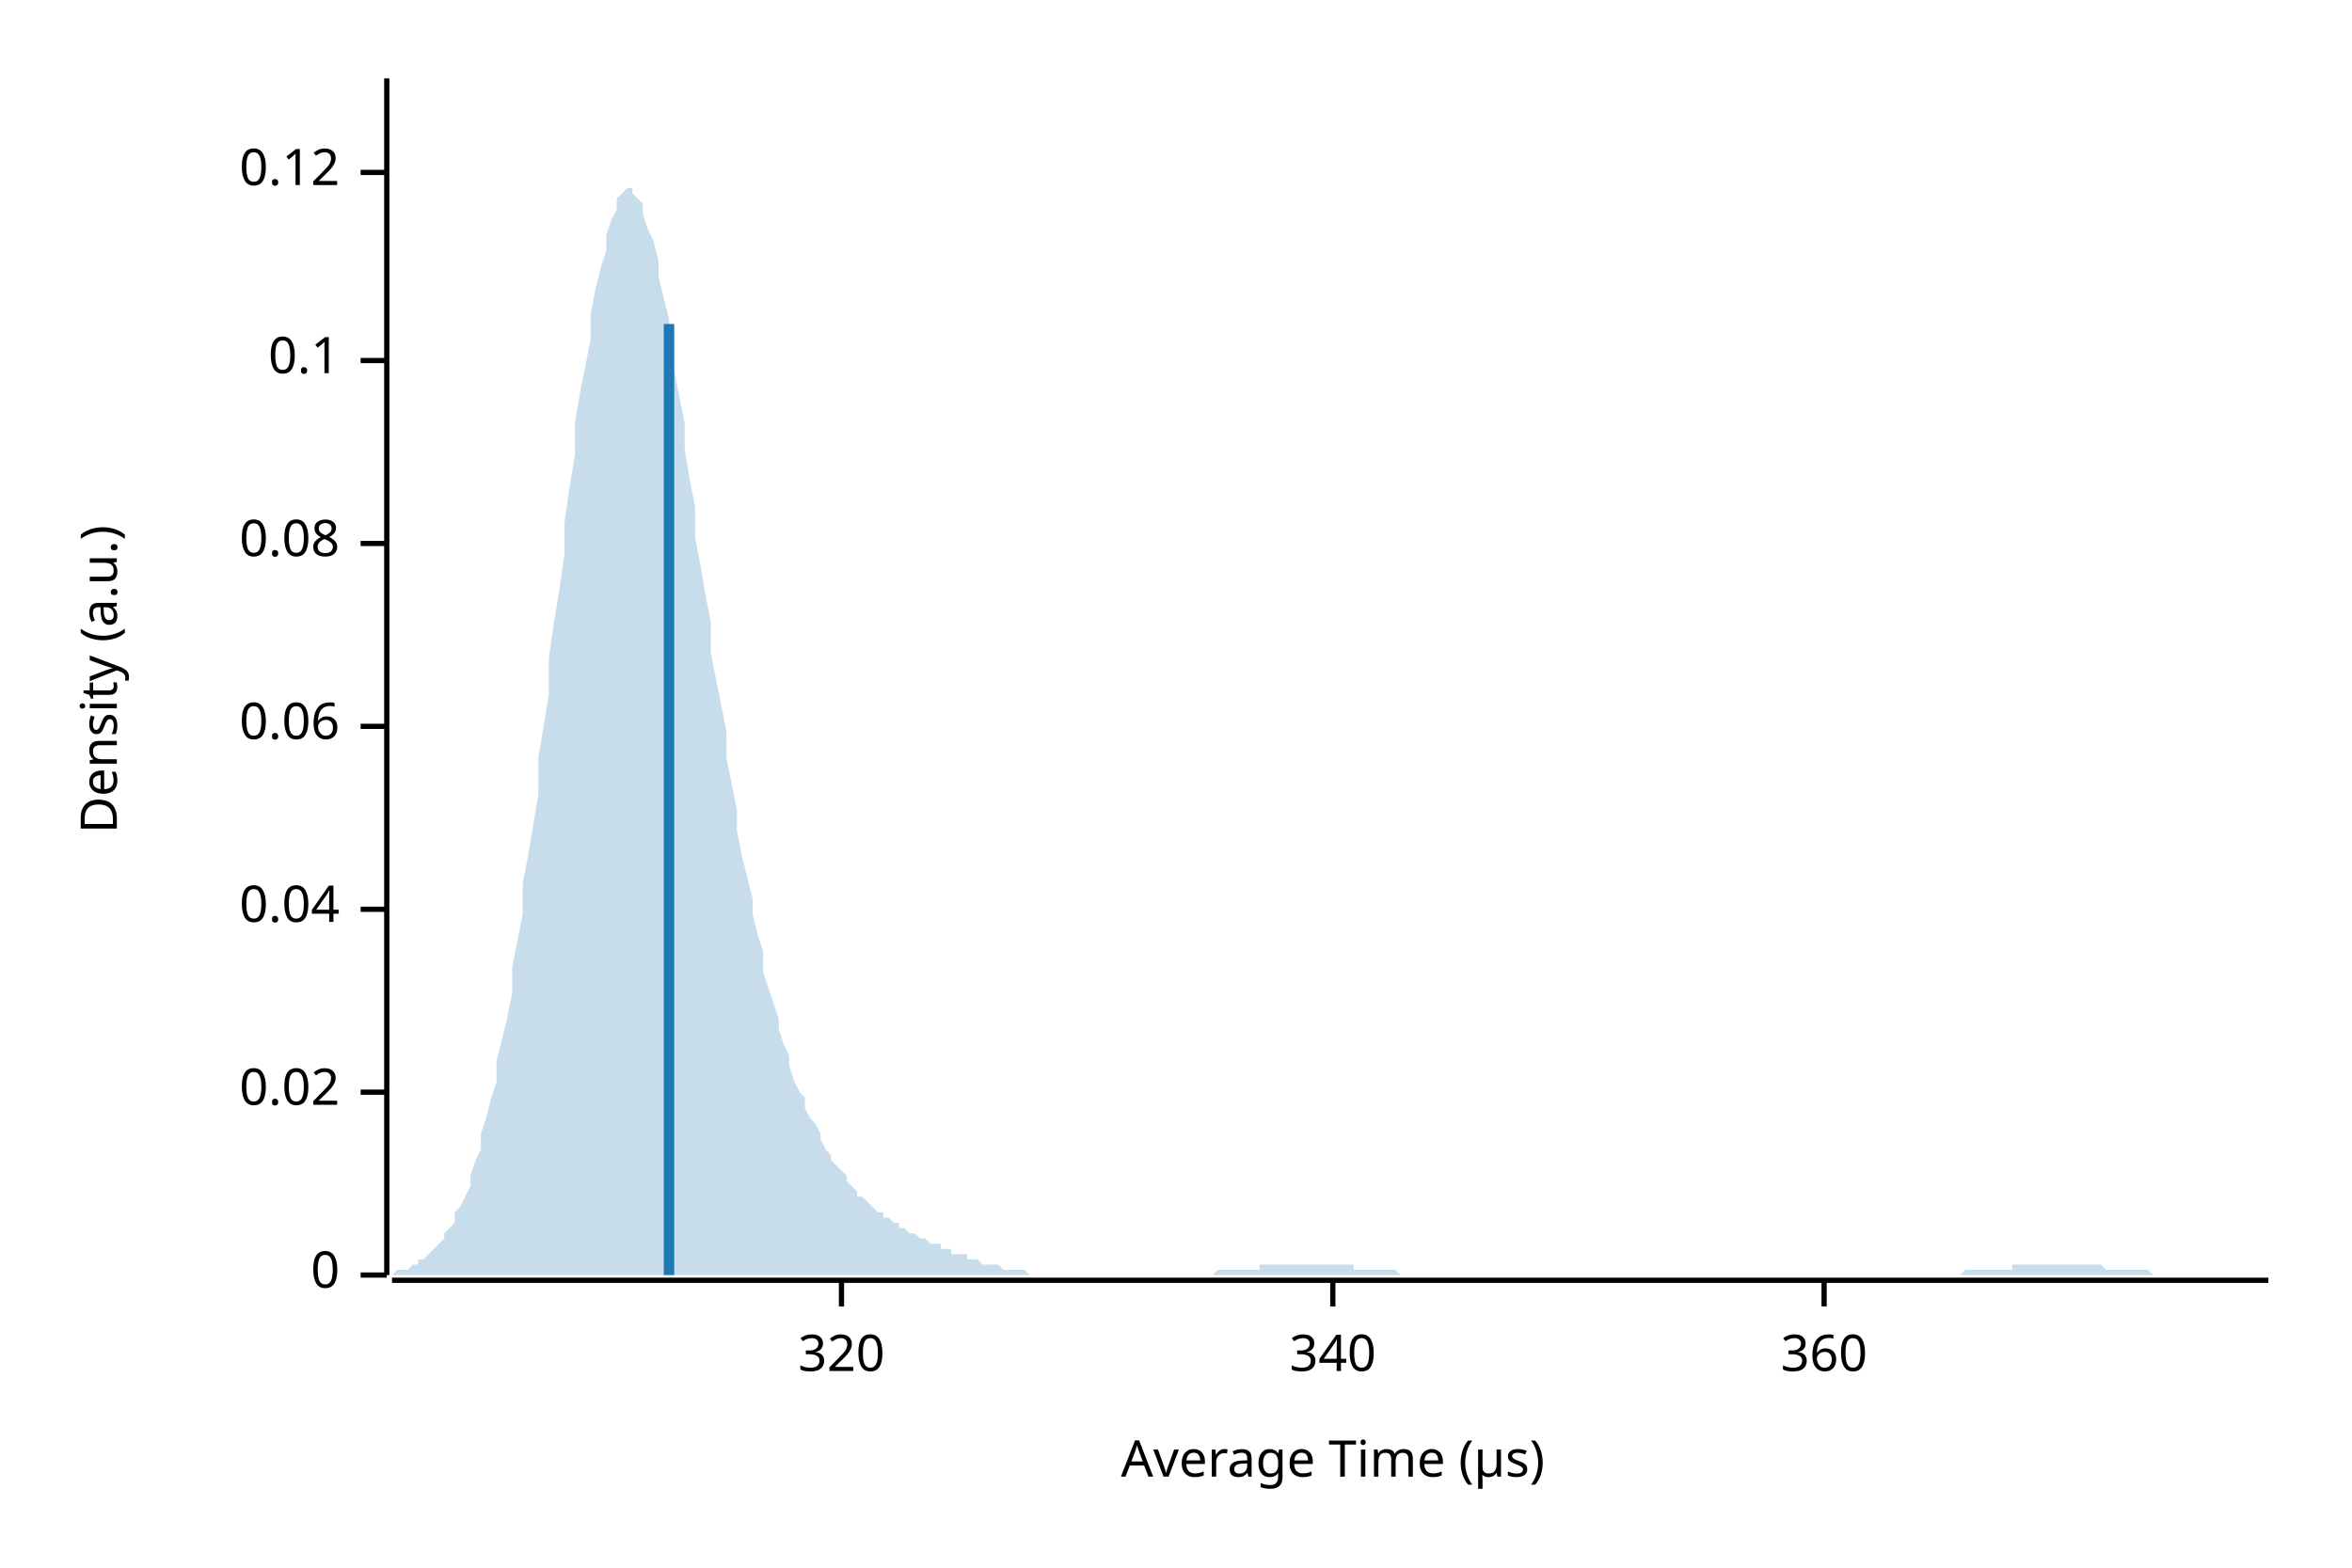
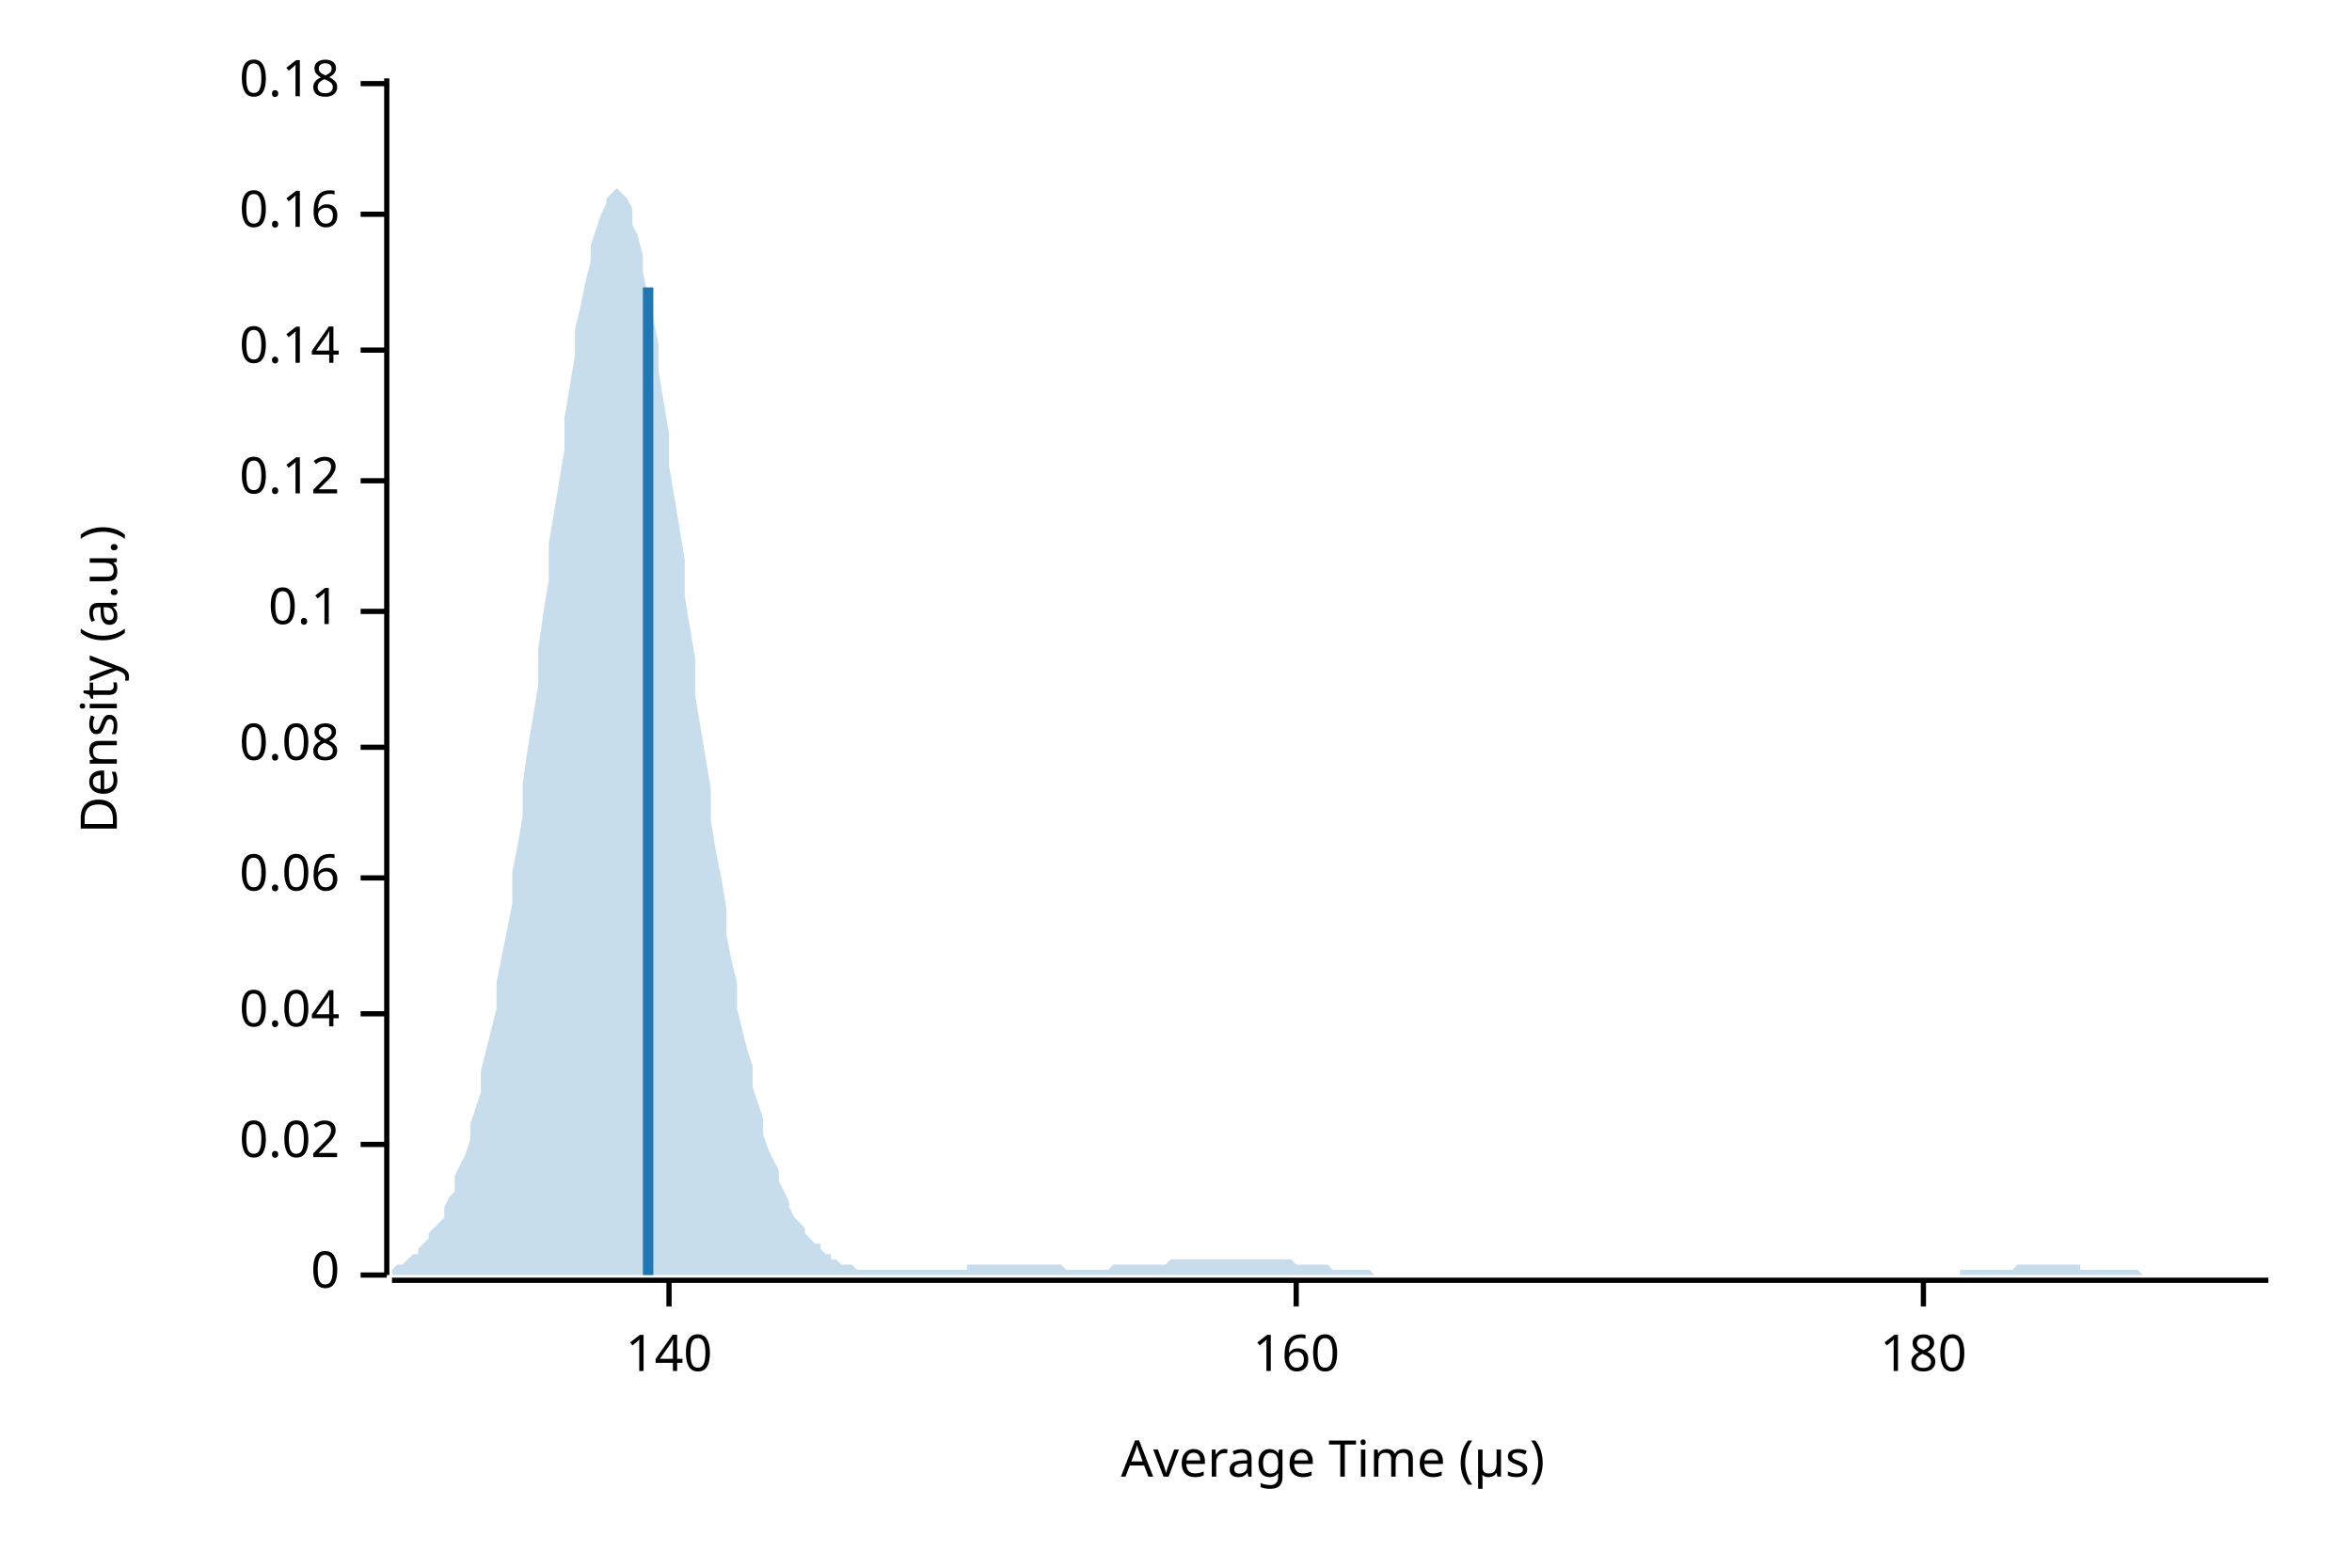
<svg xmlns="http://www.w3.org/2000/svg" width="450" height="300" viewBox="0 0 450 300">
  <text x="15" y="130" dy="0.76em" text-anchor="middle" font-family="sans-serif" font-size="9.677" opacity="1" fill="#000000" transform="rotate(270, 15, 130)">
Density (a.u.)
</text>
  <text x="255" y="285" dy="-0.5ex" text-anchor="middle" font-family="sans-serif" font-size="9.677" opacity="1" fill="#000000">
Average Time (µs)
</text>
  <polyline fill="none" opacity="1" stroke="#000000" stroke-width="1" points="74,15 74,244 " />
  <text x="65" y="244" dy="0.5ex" text-anchor="end" font-family="sans-serif" font-size="9.677" opacity="1" fill="#000000">
0
</text>
  <polyline fill="none" opacity="1" stroke="#000000" stroke-width="1" points="69,244 74,244 " />
-   <text x="65" y="209" dy="0.5ex" text-anchor="end" font-family="sans-serif" font-size="9.677" opacity="1" fill="#000000">
+   <text x="65" y="219" dy="0.5ex" text-anchor="end" font-family="sans-serif" font-size="9.677" opacity="1" fill="#000000">
0.02
</text>
-   <polyline fill="none" opacity="1" stroke="#000000" stroke-width="1" points="69,209 74,209 " />
-   <text x="65" y="174" dy="0.5ex" text-anchor="end" font-family="sans-serif" font-size="9.677" opacity="1" fill="#000000">
+   <polyline fill="none" opacity="1" stroke="#000000" stroke-width="1" points="69,219 74,219 " />
+   <text x="65" y="194" dy="0.5ex" text-anchor="end" font-family="sans-serif" font-size="9.677" opacity="1" fill="#000000">
0.04
</text>
-   <polyline fill="none" opacity="1" stroke="#000000" stroke-width="1" points="69,174 74,174 " />
-   <text x="65" y="139" dy="0.5ex" text-anchor="end" font-family="sans-serif" font-size="9.677" opacity="1" fill="#000000">
+   <polyline fill="none" opacity="1" stroke="#000000" stroke-width="1" points="69,194 74,194 " />
+   <text x="65" y="168" dy="0.5ex" text-anchor="end" font-family="sans-serif" font-size="9.677" opacity="1" fill="#000000">
0.06
</text>
-   <polyline fill="none" opacity="1" stroke="#000000" stroke-width="1" points="69,139 74,139 " />
-   <text x="65" y="104" dy="0.5ex" text-anchor="end" font-family="sans-serif" font-size="9.677" opacity="1" fill="#000000">
+   <polyline fill="none" opacity="1" stroke="#000000" stroke-width="1" points="69,168 74,168 " />
+   <text x="65" y="143" dy="0.5ex" text-anchor="end" font-family="sans-serif" font-size="9.677" opacity="1" fill="#000000">
0.08
</text>
-   <polyline fill="none" opacity="1" stroke="#000000" stroke-width="1" points="69,104 74,104 " />
-   <text x="65" y="69" dy="0.5ex" text-anchor="end" font-family="sans-serif" font-size="9.677" opacity="1" fill="#000000">
+   <polyline fill="none" opacity="1" stroke="#000000" stroke-width="1" points="69,143 74,143 " />
+   <text x="65" y="117" dy="0.5ex" text-anchor="end" font-family="sans-serif" font-size="9.677" opacity="1" fill="#000000">
0.1
</text>
-   <polyline fill="none" opacity="1" stroke="#000000" stroke-width="1" points="69,69 74,69 " />
-   <text x="65" y="33" dy="0.5ex" text-anchor="end" font-family="sans-serif" font-size="9.677" opacity="1" fill="#000000">
+   <polyline fill="none" opacity="1" stroke="#000000" stroke-width="1" points="69,117 74,117 " />
+   <text x="65" y="92" dy="0.5ex" text-anchor="end" font-family="sans-serif" font-size="9.677" opacity="1" fill="#000000">
0.12
</text>
-   <polyline fill="none" opacity="1" stroke="#000000" stroke-width="1" points="69,33 74,33 " />
+   <polyline fill="none" opacity="1" stroke="#000000" stroke-width="1" points="69,92 74,92 " />
+   <text x="65" y="67" dy="0.5ex" text-anchor="end" font-family="sans-serif" font-size="9.677" opacity="1" fill="#000000">
+ 0.14
+ </text>
+   <polyline fill="none" opacity="1" stroke="#000000" stroke-width="1" points="69,67 74,67 " />
+   <text x="65" y="41" dy="0.5ex" text-anchor="end" font-family="sans-serif" font-size="9.677" opacity="1" fill="#000000">
+ 0.16
+ </text>
+   <polyline fill="none" opacity="1" stroke="#000000" stroke-width="1" points="69,41 74,41 " />
+   <text x="65" y="16" dy="0.5ex" text-anchor="end" font-family="sans-serif" font-size="9.677" opacity="1" fill="#000000">
+ 0.18
+ </text>
+   <polyline fill="none" opacity="1" stroke="#000000" stroke-width="1" points="69,16 74,16 " />
  <polyline fill="none" opacity="1" stroke="#000000" stroke-width="1" points="75,245 434,245 " />
-   <text x="161" y="255" dy="0.76em" text-anchor="middle" font-family="sans-serif" font-size="9.677" opacity="1" fill="#000000">
- 320
+   <text x="128" y="255" dy="0.76em" text-anchor="middle" font-family="sans-serif" font-size="9.677" opacity="1" fill="#000000">
+ 140
</text>
-   <polyline fill="none" opacity="1" stroke="#000000" stroke-width="1" points="161,245 161,250 " />
-   <text x="255" y="255" dy="0.76em" text-anchor="middle" font-family="sans-serif" font-size="9.677" opacity="1" fill="#000000">
- 340
+   <polyline fill="none" opacity="1" stroke="#000000" stroke-width="1" points="128,245 128,250 " />
+   <text x="248" y="255" dy="0.76em" text-anchor="middle" font-family="sans-serif" font-size="9.677" opacity="1" fill="#000000">
+ 160
</text>
-   <polyline fill="none" opacity="1" stroke="#000000" stroke-width="1" points="255,245 255,250 " />
-   <text x="349" y="255" dy="0.76em" text-anchor="middle" font-family="sans-serif" font-size="9.677" opacity="1" fill="#000000">
- 360
+   <polyline fill="none" opacity="1" stroke="#000000" stroke-width="1" points="248,245 248,250 " />
+   <text x="368" y="255" dy="0.76em" text-anchor="middle" font-family="sans-serif" font-size="9.677" opacity="1" fill="#000000">
+ 180
</text>
-   <polyline fill="none" opacity="1" stroke="#000000" stroke-width="1" points="349,245 349,250 " />
-   <polygon opacity="0.25" fill="#1F78B4" points="75,244 75,244 76,243 77,243 77,243 78,243 79,242 80,242 80,241 81,241 82,240 82,240 83,239 84,238 85,237 85,236 86,235 87,234 87,232 88,231 89,229 90,227 90,225 91,222 92,220 92,217 93,214 94,210 95,207 95,203 96,199 97,195 98,190 98,185 99,180 100,175 100,169 101,164 102,158 103,152 103,145 104,139 105,133 105,126 106,119 107,113 108,106 108,100 109,93 110,87 110,81 111,75 112,70 113,65 113,60 114,55 115,51 116,48 116,45 117,42 118,40 118,38 119,37 120,36 121,36 121,37 122,38 123,39 123,41 124,44 125,46 126,50 126,53 127,57 128,61 128,66 129,71 130,76 131,81 131,86 132,92 133,97 133,103 134,108 135,114 136,119 136,125 137,130 138,135 139,140 139,145 140,150 141,155 141,159 142,164 143,168 144,172 144,175 145,179 146,182 146,186 147,189 148,192 149,195 149,197 150,200 151,202 151,204 152,207 153,209 154,210 154,212 155,214 156,215 157,217 157,218 158,220 159,221 159,222 160,223 161,224 162,225 162,226 163,227 164,228 164,229 165,229 166,230 167,231 167,231 168,232 169,232 169,233 170,233 171,234 172,234 172,235 173,235 174,236 175,236 175,236 176,237 177,237 177,237 178,238 179,238 180,238 180,239 181,239 182,239 182,240 183,240 184,240 185,240 185,241 186,241 187,241 187,241 188,242 189,242 190,242 190,242 191,242 192,243 192,243 193,243 194,243 195,243 195,243 196,243 197,244 198,244 198,244 199,244 200,244 200,244 201,244 202,244 203,244 203,244 204,244 205,244 205,244 206,244 207,244 208,244 208,244 209,244 210,244 210,244 211,244 212,244 213,244 213,244 214,244 215,244 216,244 216,244 217,244 218,244 218,244 219,244 220,244 221,244 221,244 222,244 223,244 223,244 224,244 225,244 226,244 226,244 227,244 228,244 228,244 229,244 230,244 231,244 231,244 232,244 233,243 233,243 234,243 235,243 236,243 236,243 237,243 238,243 239,243 239,243 240,243 241,243 241,242 242,242 243,242 244,242 244,242 245,242 246,242 246,242 247,242 248,242 249,242 249,242 250,242 251,242 251,242 252,242 253,242 254,242 254,242 255,242 256,242 257,242 257,242 258,242 259,242 259,243 260,243 261,243 262,243 262,243 263,243 264,243 264,243 265,243 266,243 267,243 267,243 268,244 269,244 269,244 270,244 271,244 272,244 272,244 273,244 274,244 275,244 275,244 276,244 277,244 277,244 278,244 279,244 280,244 280,244 281,244 282,244 282,244 283,244 284,244 285,244 285,244 286,244 287,244 287,244 288,244 289,244 290,244 290,244 291,244 292,244 292,244 293,244 294,244 295,244 295,244 296,244 297,244 298,244 298,244 299,244 300,244 300,244 301,244 302,244 303,244 303,244 304,244 305,244 305,244 306,244 307,244 308,244 308,244 309,244 310,244 310,244 311,244 312,244 313,244 313,244 314,244 315,244 316,244 316,244 317,244 318,244 318,244 319,244 320,244 321,244 321,244 322,244 323,244 323,244 324,244 325,244 326,244 326,244 327,244 328,244 328,244 329,244 330,244 331,244 331,244 332,244 333,244 333,244 334,244 335,244 336,244 336,244 337,244 338,244 339,244 339,244 340,244 341,244 341,244 342,244 343,244 344,244 344,244 345,244 346,244 346,244 347,244 348,244 349,244 349,244 350,244 351,244 351,244 352,244 353,244 354,244 354,244 355,244 356,244 357,244 357,244 358,244 359,244 359,244 360,244 361,244 362,244 362,244 363,244 364,244 364,244 365,244 366,244 367,244 367,244 368,244 369,244 369,244 370,244 371,244 372,244 372,244 373,244 374,244 375,244 375,244 376,243 377,243 377,243 378,243 379,243 380,243 380,243 381,243 382,243 382,243 383,243 384,243 385,243 385,242 386,242 387,242 387,242 388,242 389,242 390,242 390,242 391,242 392,242 392,242 393,242 394,242 395,242 395,242 396,242 397,242 398,242 398,242 399,242 400,242 400,242 401,242 402,242 403,243 403,243 404,243 405,243 405,243 406,243 407,243 408,243 408,243 409,243 410,243 410,243 411,243 412,244 413,244 413,244 414,244 415,244 416,244 416,244 417,244 418,244 418,244 419,244 420,244 421,244 421,244 422,244 423,244 423,244 424,244 425,244 426,244 426,244 427,244 428,244 428,244 429,244 430,244 431,244 431,244 432,244 433,244 434,244 434,244 75,244 " />
-   <polyline fill="none" opacity="1" stroke="#1F78B4" stroke-width="2" points="128,244 128,62 " />
+   <polyline fill="none" opacity="1" stroke="#000000" stroke-width="1" points="368,245 368,250 " />
+   <polygon opacity="0.25" fill="#1F78B4" points="75,243 75,243 76,242 77,242 77,242 78,241 79,240 80,240 80,239 81,238 82,237 82,236 83,235 84,234 85,233 85,231 86,229 87,228 87,225 88,223 89,221 90,218 90,215 91,212 92,209 92,205 93,201 94,197 95,193 95,188 96,183 97,178 98,173 98,167 99,162 100,156 100,150 101,143 102,137 103,131 103,124 104,117 105,111 105,104 106,98 107,92 108,86 108,80 109,74 110,68 110,63 111,59 112,54 113,50 113,47 114,44 115,41 116,39 116,38 117,37 118,36 118,36 119,37 120,38 121,40 121,43 122,45 123,49 123,52 124,57 125,61 126,66 126,71 127,77 128,83 128,89 129,95 130,101 131,107 131,114 132,120 133,126 133,133 134,139 135,145 136,151 136,157 137,163 138,168 139,174 139,179 140,184 141,188 141,193 142,197 143,201 144,204 144,208 145,211 146,214 146,217 147,220 148,222 149,224 149,226 150,228 151,230 151,231 152,233 153,234 154,235 154,236 155,237 156,238 157,238 157,239 158,240 159,240 159,241 160,241 161,242 162,242 162,242 163,242 164,243 164,243 165,243 166,243 167,243 167,243 168,243 169,243 169,243 170,243 171,243 172,243 172,243 173,243 174,243 175,243 175,243 176,243 177,243 177,243 178,243 179,243 180,243 180,243 181,243 182,243 182,243 183,243 184,243 185,243 185,242 186,242 187,242 187,242 188,242 189,242 190,242 190,242 191,242 192,242 192,242 193,242 194,242 195,242 195,242 196,242 197,242 198,242 198,242 199,242 200,242 200,242 201,242 202,242 203,242 203,242 204,243 205,243 205,243 206,243 207,243 208,243 208,243 209,243 210,243 210,243 211,243 212,243 213,242 213,242 214,242 215,242 216,242 216,242 217,242 218,242 218,242 219,242 220,242 221,242 221,242 222,242 223,242 223,242 224,241 225,241 226,241 226,241 227,241 228,241 228,241 229,241 230,241 231,241 231,241 232,241 233,241 233,241 234,241 235,241 236,241 236,241 237,241 238,241 239,241 239,241 240,241 241,241 241,241 242,241 243,241 244,241 244,241 245,241 246,241 246,241 247,241 248,242 249,242 249,242 250,242 251,242 251,242 252,242 253,242 254,242 254,242 255,243 256,243 257,243 257,243 258,243 259,243 259,243 260,243 261,243 262,243 262,243 263,244 264,244 264,244 265,244 266,244 267,244 267,244 268,244 269,244 269,244 270,244 271,244 272,244 272,244 273,244 274,244 275,244 275,244 276,244 277,244 277,244 278,244 279,244 280,244 280,244 281,244 282,244 282,244 283,244 284,244 285,244 285,244 286,244 287,244 287,244 288,244 289,244 290,244 290,244 291,244 292,244 292,244 293,244 294,244 295,244 295,244 296,244 297,244 298,244 298,244 299,244 300,244 300,244 301,244 302,244 303,244 303,244 304,244 305,244 305,244 306,244 307,244 308,244 308,244 309,244 310,244 310,244 311,244 312,244 313,244 313,244 314,244 315,244 316,244 316,244 317,244 318,244 318,244 319,244 320,244 321,244 321,244 322,244 323,244 323,244 324,244 325,244 326,244 326,244 327,244 328,244 328,244 329,244 330,244 331,244 331,244 332,244 333,244 333,244 334,244 335,244 336,244 336,244 337,244 338,244 339,244 339,244 340,244 341,244 341,244 342,244 343,244 344,244 344,244 345,244 346,244 346,244 347,244 348,244 349,244 349,244 350,244 351,244 351,244 352,244 353,244 354,244 354,244 355,244 356,244 357,244 357,244 358,244 359,244 359,244 360,244 361,244 362,244 362,244 363,244 364,244 364,244 365,244 366,244 367,244 367,244 368,244 369,244 369,244 370,244 371,244 372,244 372,244 373,244 374,244 375,244 375,243 376,243 377,243 377,243 378,243 379,243 380,243 380,243 381,243 382,243 382,243 383,243 384,243 385,243 385,243 386,242 387,242 387,242 388,242 389,242 390,242 390,242 391,242 392,242 392,242 393,242 394,242 395,242 395,242 396,242 397,242 398,242 398,243 399,243 400,243 400,243 401,243 402,243 403,243 403,243 404,243 405,243 405,243 406,243 407,243 408,243 408,243 409,243 410,244 410,244 411,244 412,244 413,244 413,244 414,244 415,244 416,244 416,244 417,244 418,244 418,244 419,244 420,244 421,244 421,244 422,244 423,244 423,244 424,244 425,244 426,244 426,244 427,244 428,244 428,244 429,244 430,244 431,244 431,244 432,244 433,244 434,244 434,244 75,244 " />
+   <polyline fill="none" opacity="1" stroke="#1F78B4" stroke-width="2" points="124,244 124,55 " />
</svg>
